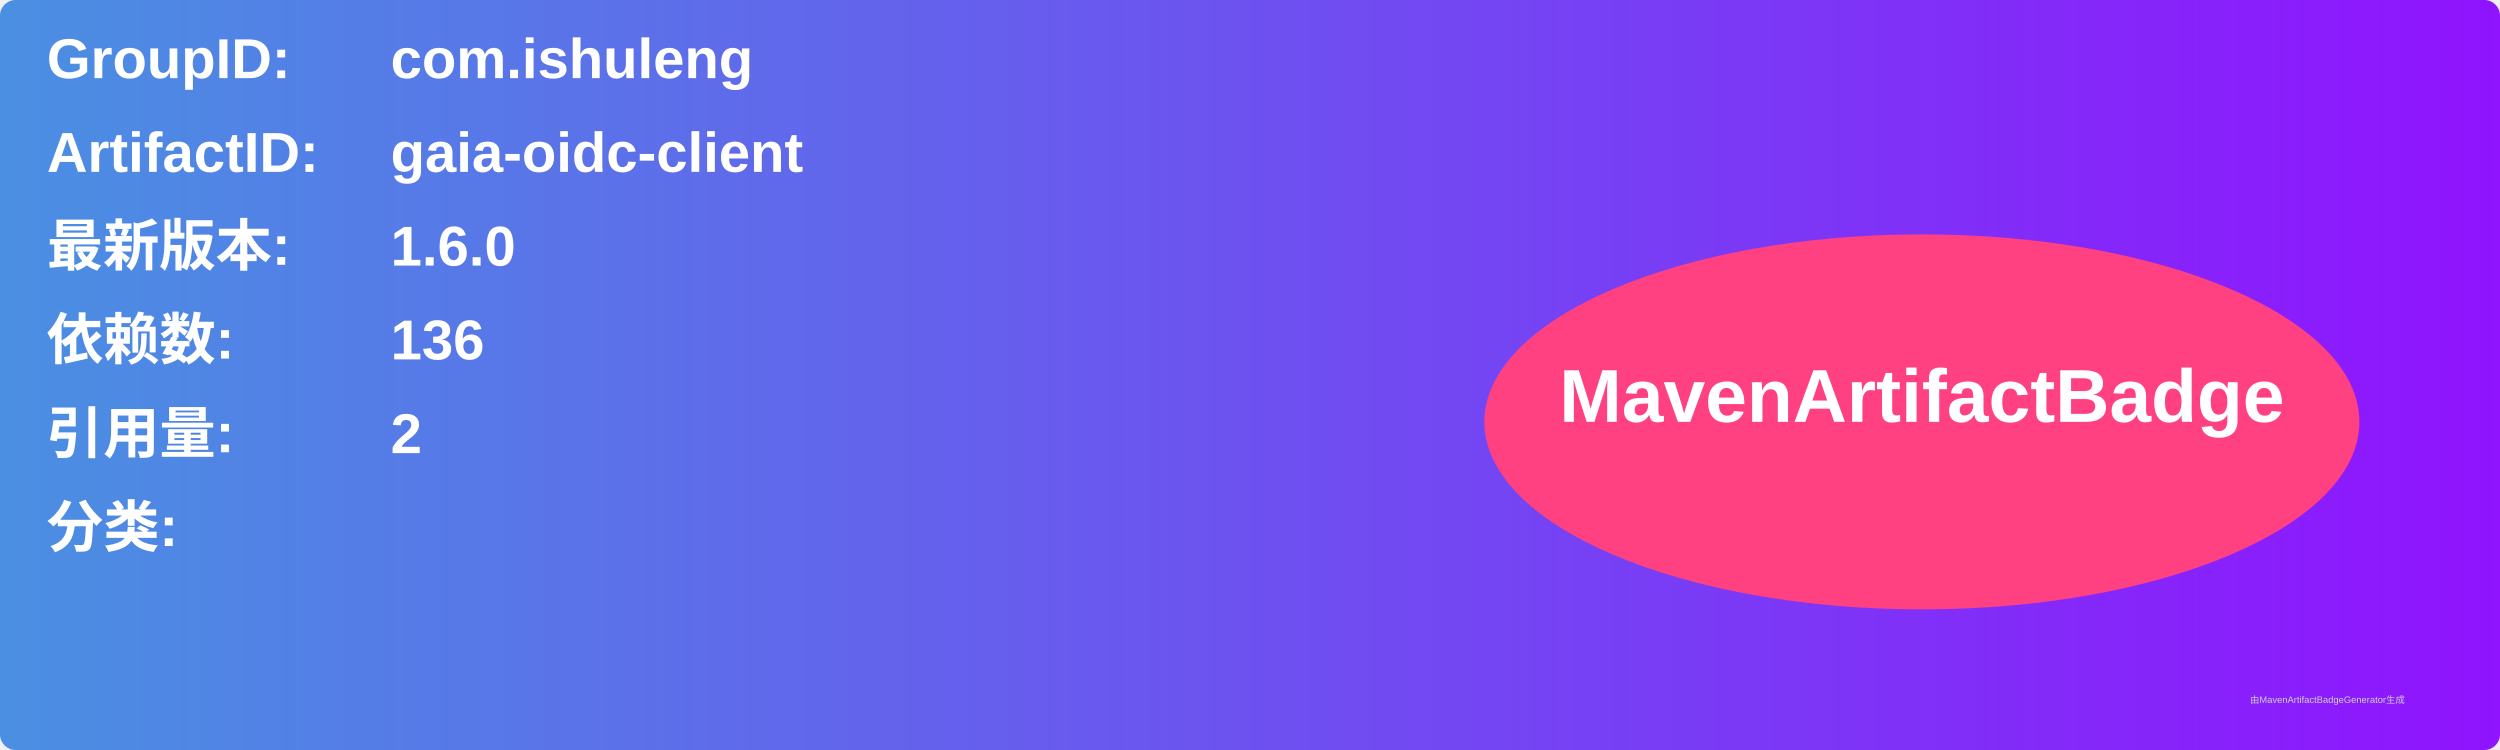
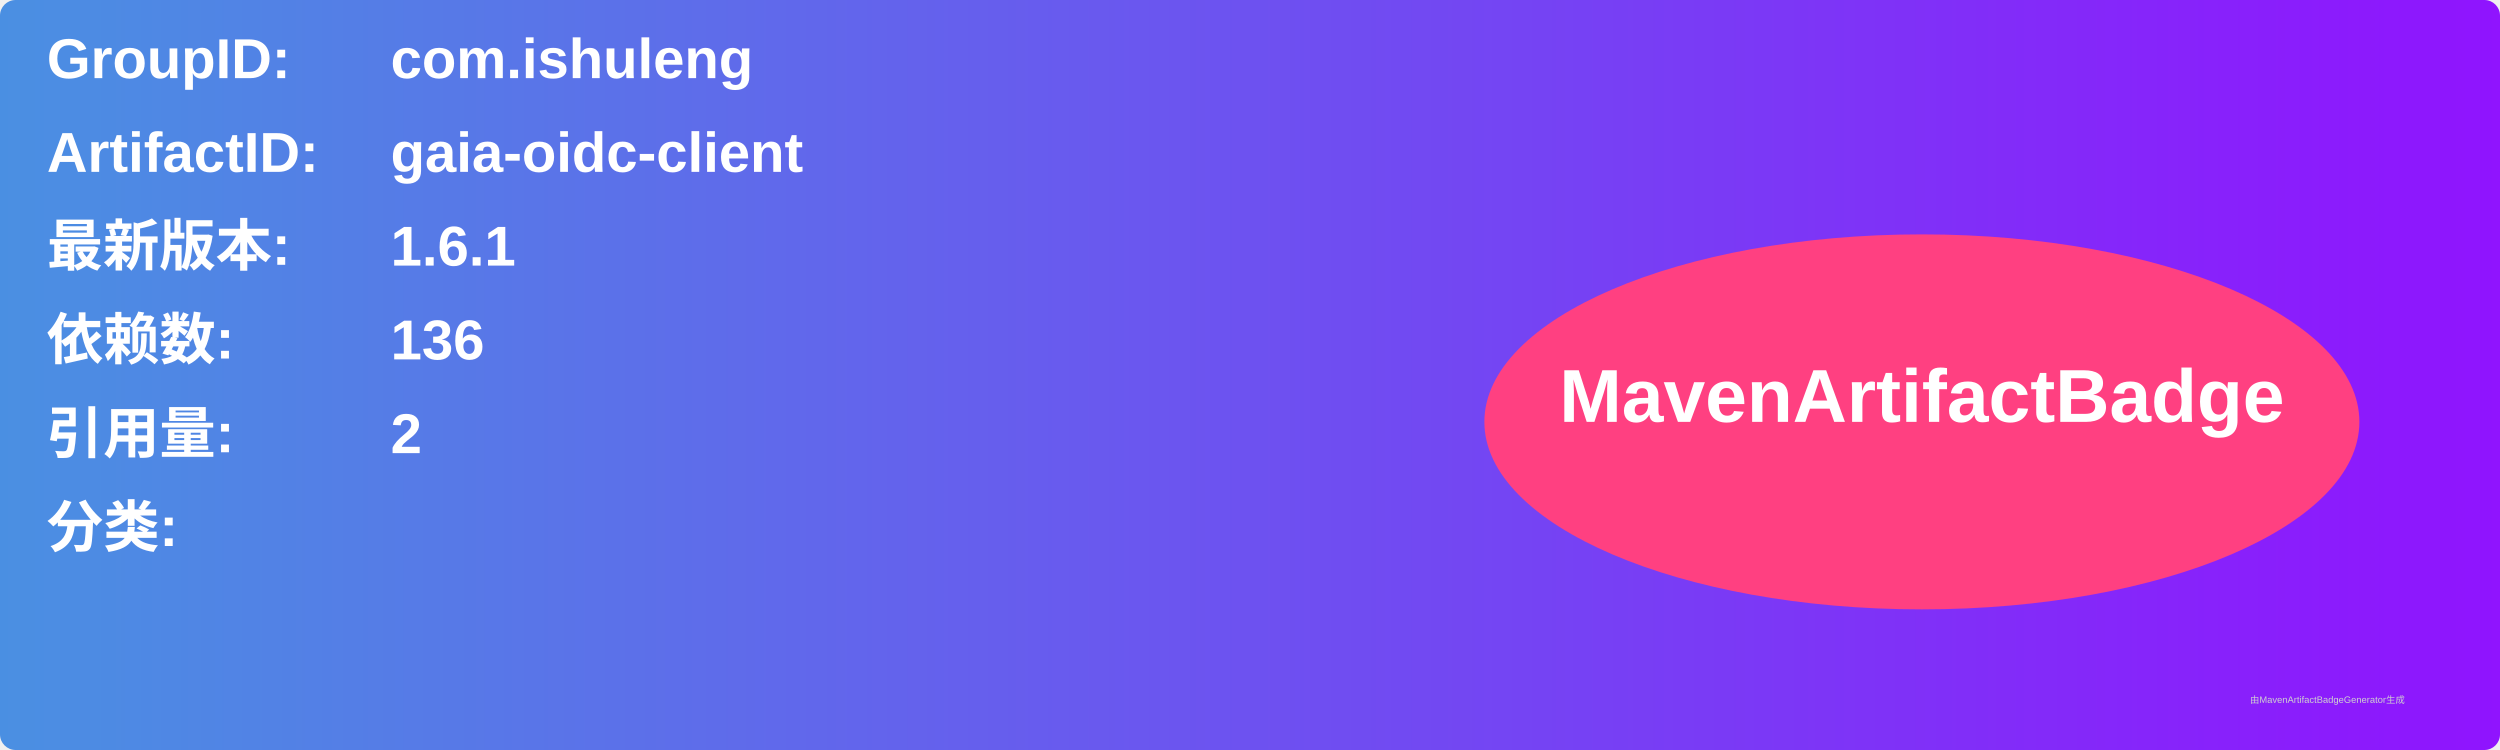
<svg xmlns="http://www.w3.org/2000/svg" width="800" height="240" viewBox="0 0 800 240">
  <linearGradient id="grad" x1="0%" y1="0%" x2="100%" y2="0%">
    <stop offset="0%" stop-color="#4a90e2" />
    <stop offset="100%" stop-color="#9013fe" />
  </linearGradient>
  <rect width="100%" height="100%" rx="5" ry="5" fill="url(#grad)" />
  <g transform="translate(15, 15)">
    <text x="0" y="10" font-family="Arial" font-size="18" fill="white" font-weight="bold" width="260">GroupID:</text>
    <text x="110" y="10" font-family="Arial" font-size="18" fill="white" font-weight="bold" width="460">com.ishuleng</text>
    <text x="0" y="40" font-family="Arial" font-size="18" fill="white" font-weight="bold" width="260">ArtifactID:</text>
    <text x="110" y="40" font-family="Arial" font-size="18" fill="white" font-weight="bold" width="460">gaia-oidc-client</text>
    <text x="0" y="70" font-family="Arial" font-size="18" fill="white" font-weight="bold">最新版本:</text>
    <text x="110" y="70" font-family="Arial" font-size="18" fill="white" font-weight="bold">
-       <tspan font-weight="bold">1.6.0</tspan>
+       <tspan font-weight="bold">1.6.1</tspan>
    </text>
    <text x="0" y="100" font-family="Arial" font-size="18" fill="white" font-weight="bold">依赖数: </text>
    <text x="110" y="100" font-family="Arial" font-size="18" fill="white">
      <tspan font-weight="bold">136</tspan>
    </text>
    <text x="0" y="130" font-family="Arial" font-size="18" fill="white" font-weight="bold">引用量: </text>
    <text x="110" y="130" font-family="Arial" font-size="18" fill="white">
      <tspan font-weight="bold">2</tspan>
    </text>
    <text x="0" y="160" font-family="Arial" font-size="18" fill="white" font-weight="bold">分类:</text>
    <text x="10" y="190" font-family="Arial" font-size="10" fill="white">
      <tspan font-weight="bold" />
    </text>
    <ellipse cx="600" cy="120" rx="140" ry="60" fill="#ff4081" />
    <text x="600" y="120" text-anchor="middle" font-family="Arial" font-size="24" fill="white" font-weight="bold">MavenArtifactBadge</text>
  </g>
  <text x="720" y="225" font-family="Arial" font-size="3" fill="#d0d0d0">由MavenArtifactBadgeGenerator生成</text>
</svg>
